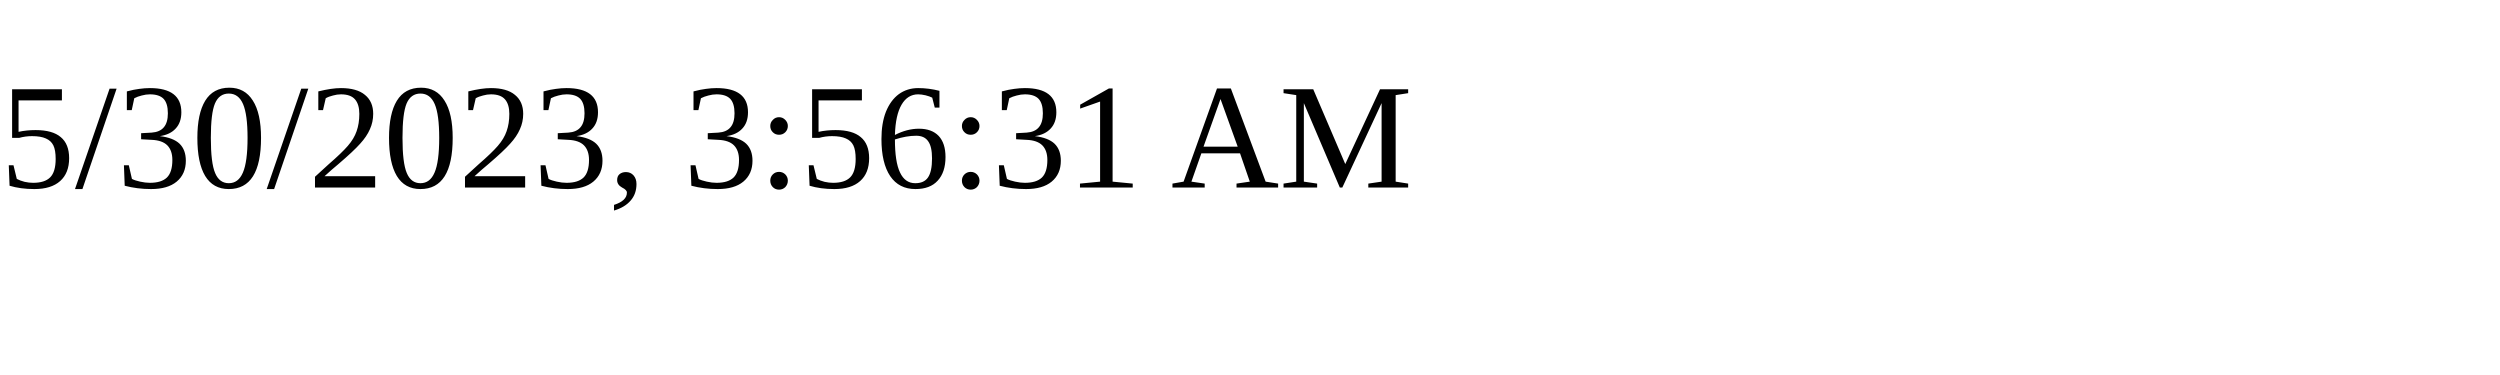
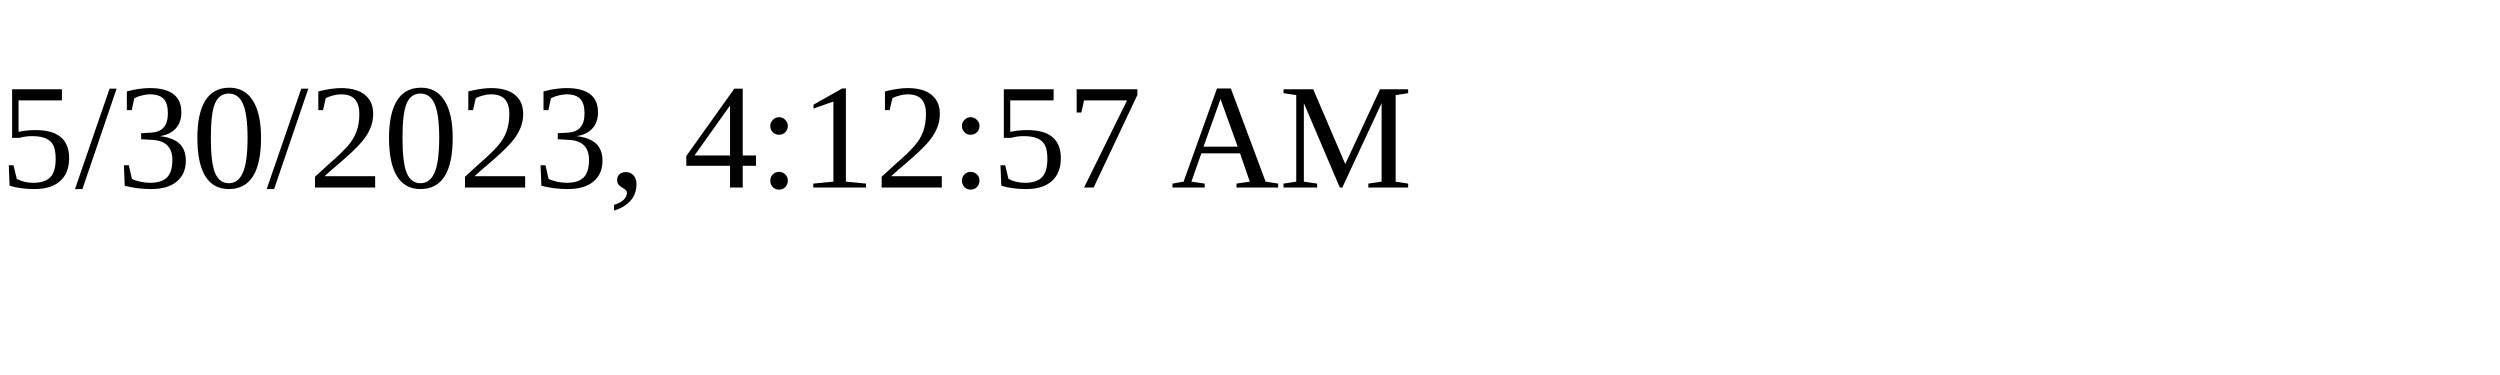
<svg xmlns="http://www.w3.org/2000/svg" height="30" width="200">
-   <text x="0" y="15">5/30/2023, 3:56:31 AM</text>
+   <text x="0" y="15">5/30/2023, 4:12:57 AM</text>
</svg>
